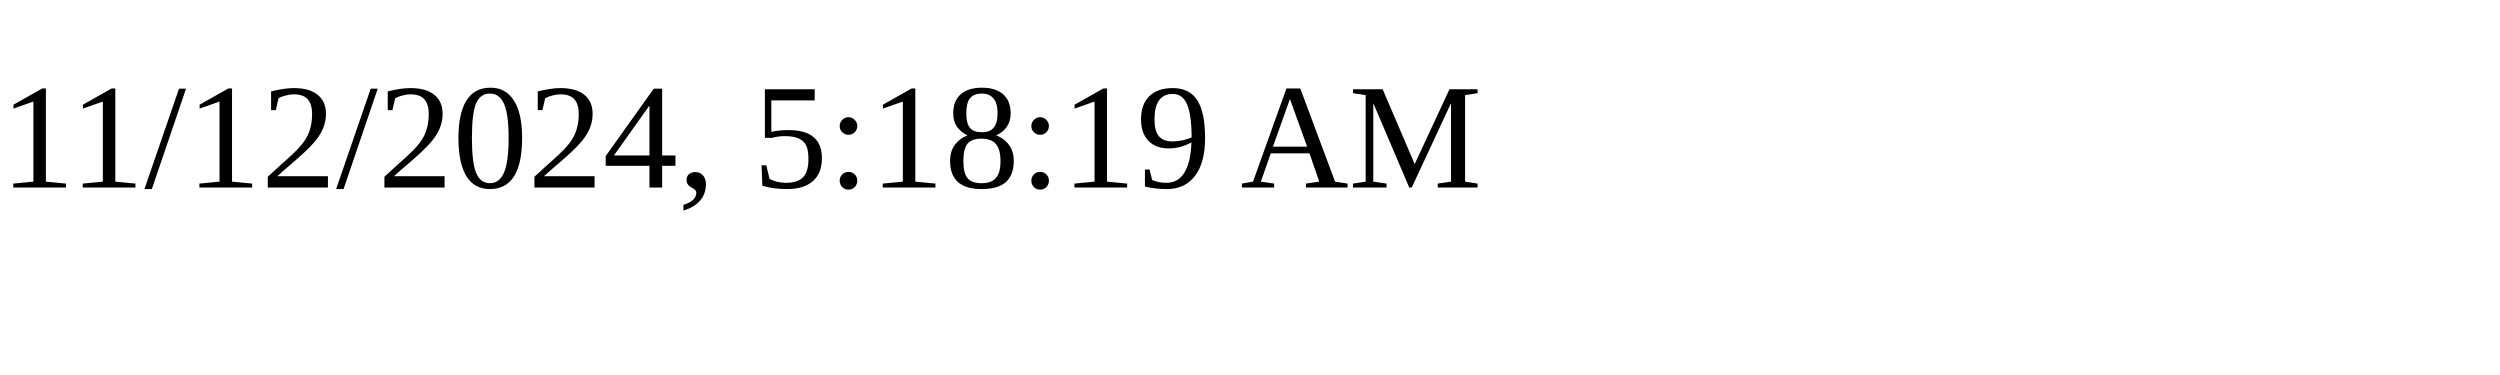
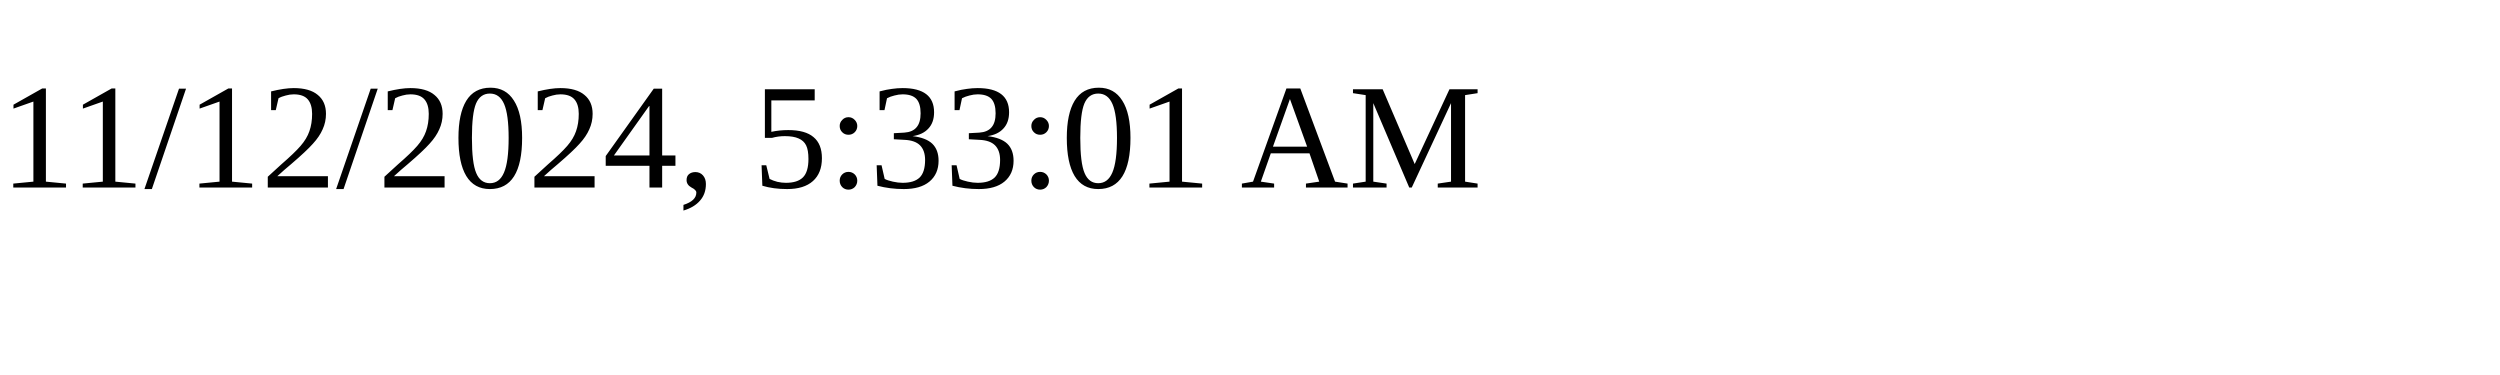
<svg xmlns="http://www.w3.org/2000/svg" height="30" width="200">
-   <text x="0" y="15">11/12/2024, 5:18:19 AM</text>
+   <text x="0" y="15">11/12/2024, 5:33:01 AM</text>
</svg>
